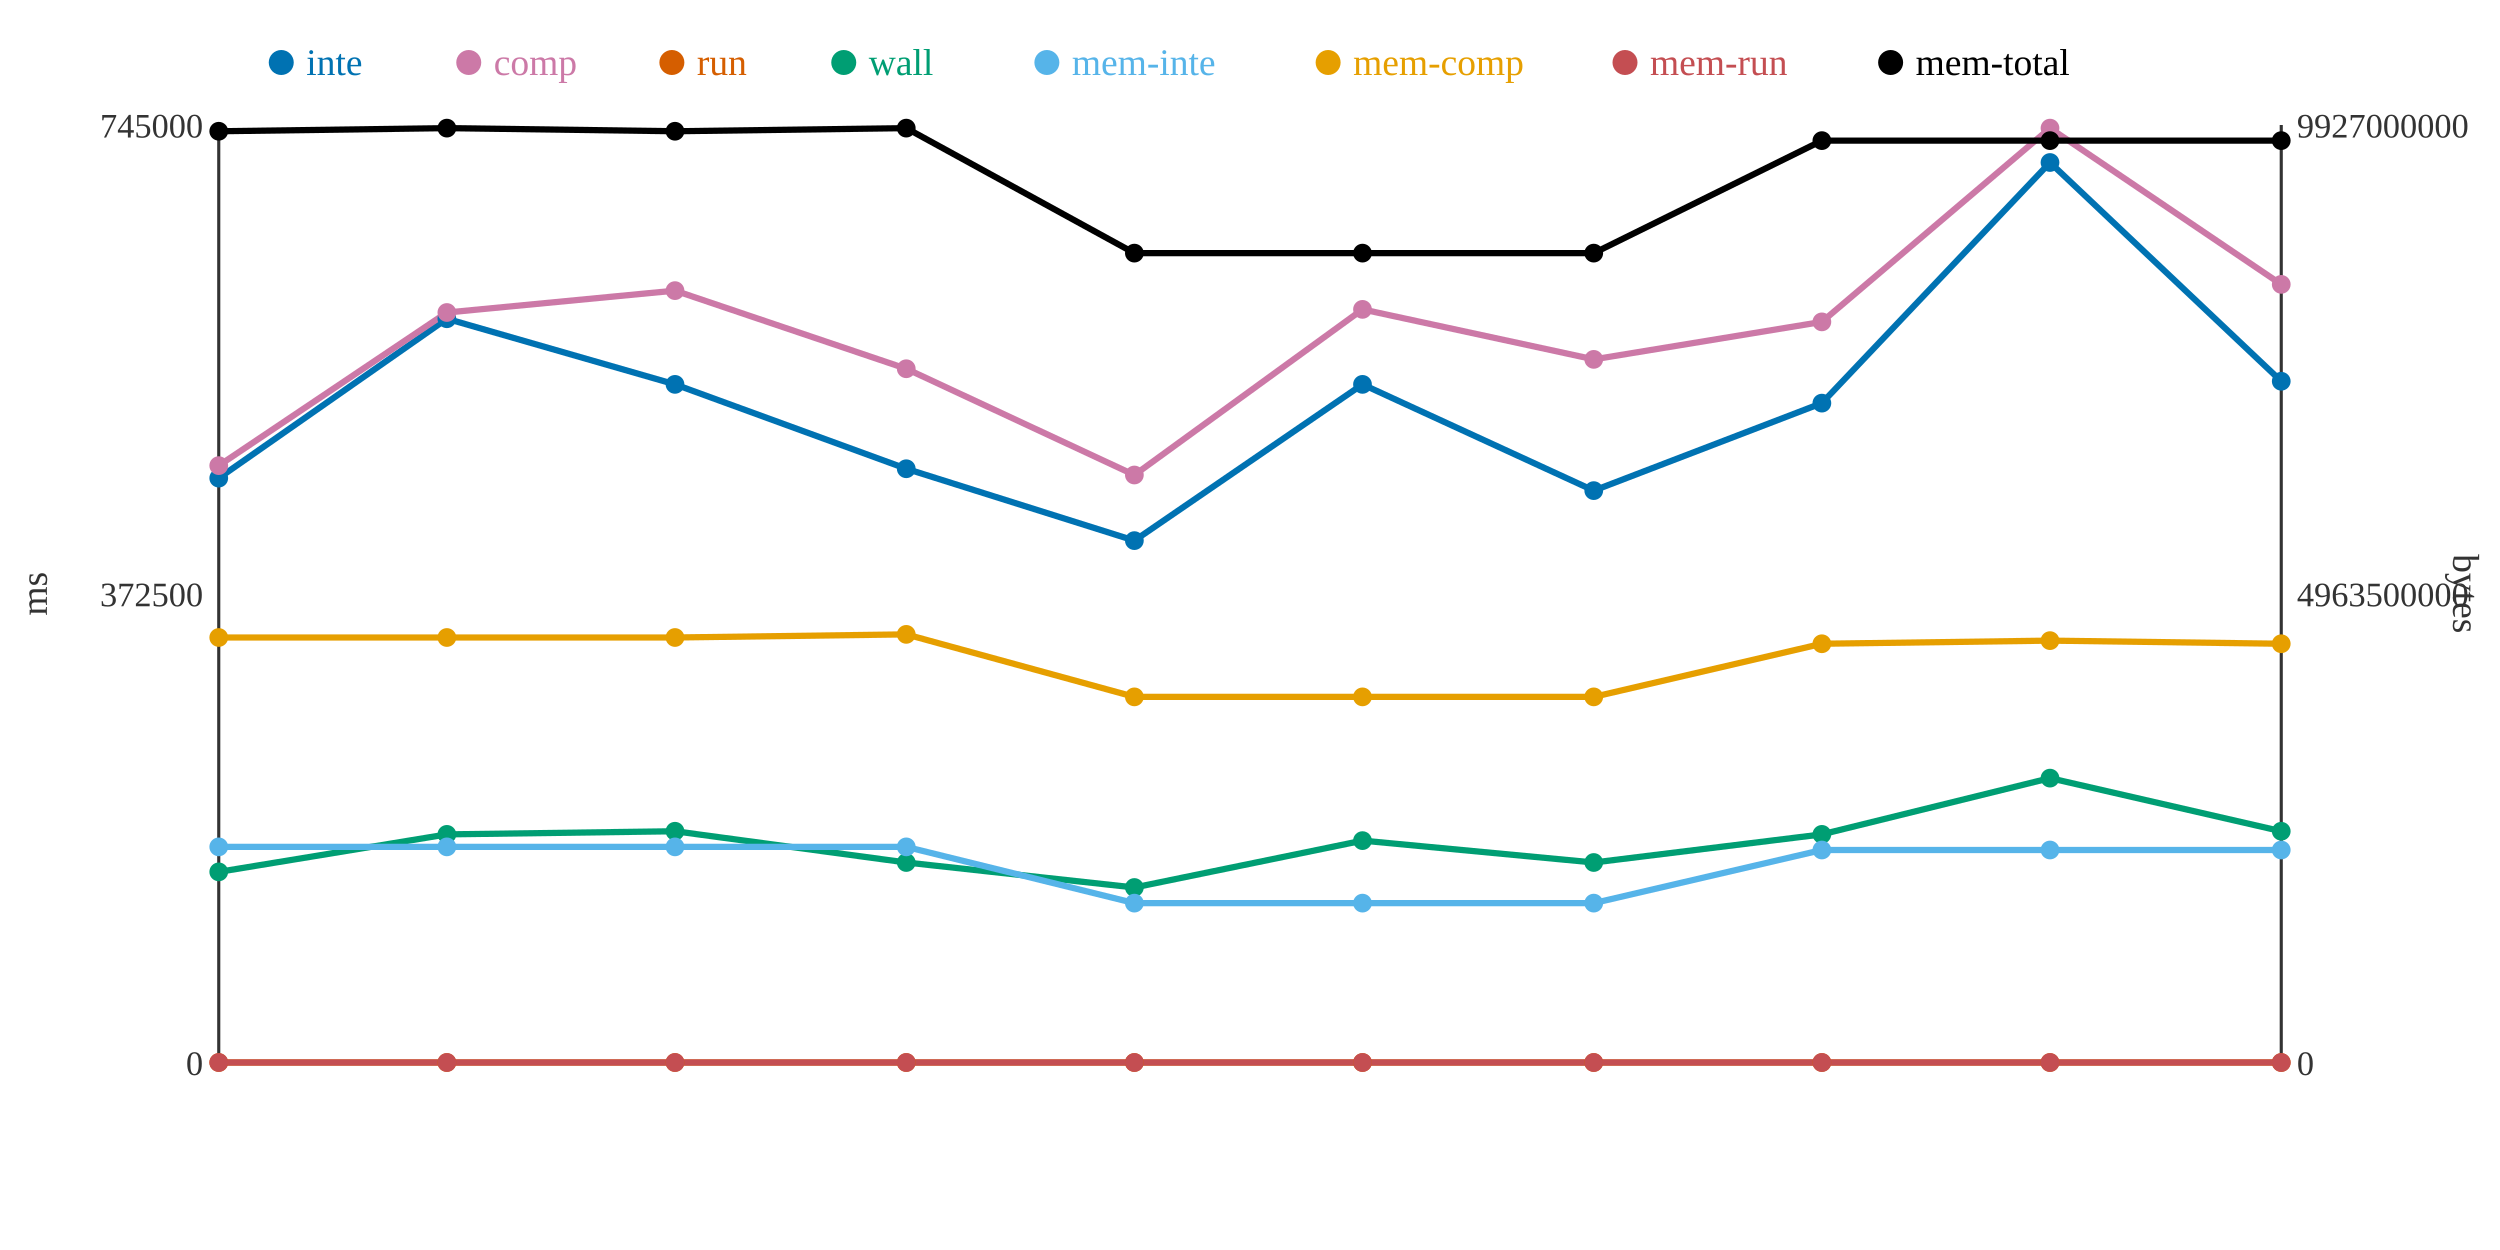
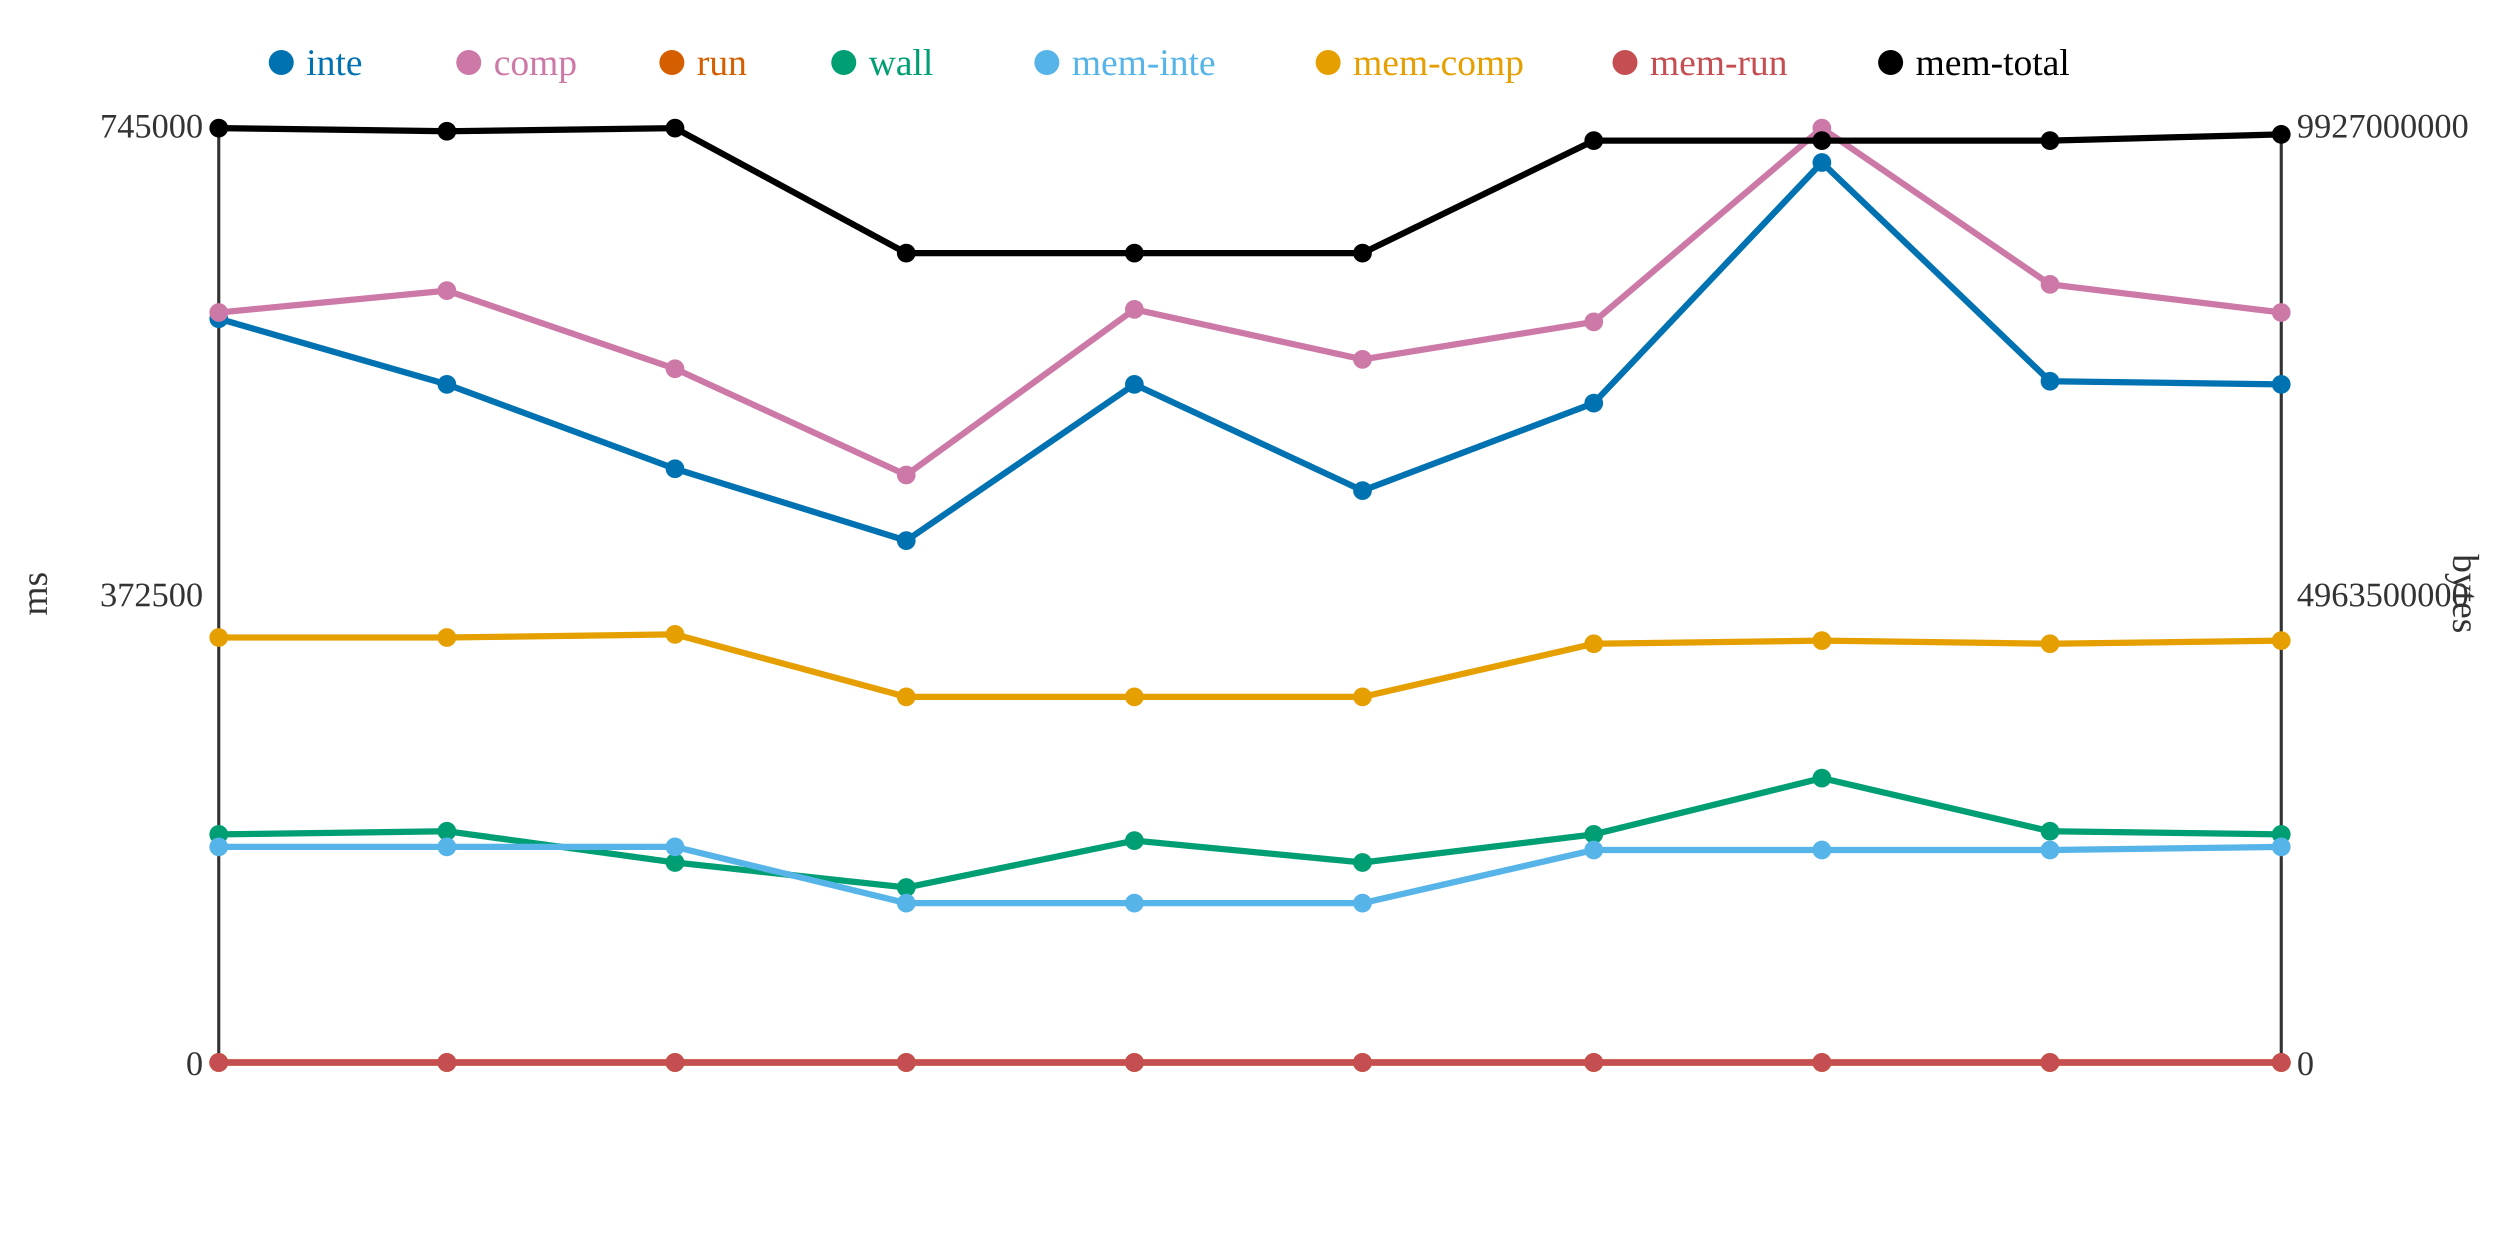
<svg xmlns="http://www.w3.org/2000/svg" width="800" height="400">
  <rect width="800" height="400" fill="white" />
  <line x1="70" y1="40" x2="70" y2="340" stroke="#333" stroke-width="1" />
  <line x1="70" y1="340" x2="730" y2="340" stroke="#333" stroke-width="1" />
  <line x1="730" y1="40" x2="730" y2="340" stroke="#333" stroke-width="1" />
  <text x="65" y="344" text-anchor="end" font-size="11" fill="#333">0</text>
  <text x="65" y="194" text-anchor="end" font-size="11" fill="#333">372500</text>
  <text x="65" y="44" text-anchor="end" font-size="11" fill="#333">745000</text>
  <text x="15" y="190" text-anchor="middle" font-size="12" fill="#333" transform="rotate(-90 15 190)">ms</text>
  <text x="735" y="344" text-anchor="start" font-size="11" fill="#333">0</text>
  <text x="735" y="194" text-anchor="start" font-size="11" fill="#333">4963500000</text>
  <text x="735" y="44" text-anchor="start" font-size="11" fill="#333">9927000000</text>
  <text x="785" y="190" text-anchor="middle" font-size="12" fill="#333" transform="rotate(90 785 190)">bytes</text>
-   <polyline points="70,153 143,102 216,123 290,150 363,173 436,123 510,157 583,129 656,52 730,122" fill="none" stroke="#0072B2" stroke-width="2" />
-   <polyline points="70,149 143,100 216,93 290,118 363,152 436,99 510,115 583,103 656,41 730,91" fill="none" stroke="#CC79A7" stroke-width="2" />
+   <polyline points="70,102 143,123 216,150 290,173 363,123 436,157 510,129 583,52 656,122 730,123" fill="none" stroke="#0072B2" stroke-width="2" />
+   <polyline points="70,100 143,93 216,118 290,152 363,99 436,115 510,103 583,41 656,91 730,100" fill="none" stroke="#CC79A7" stroke-width="2" />
  <polyline points="70,340 143,340 216,340 290,340 363,340 436,340 510,340 583,340 656,340 730,340" fill="none" stroke="#D55E00" stroke-width="2" />
-   <polyline points="70,279 143,267 216,266 290,276 363,284 436,269 510,276 583,267 656,249 730,266" fill="none" stroke="#009E73" stroke-width="2" />
-   <polyline points="70,271 143,271 216,271 290,271 363,289 436,289 510,289 583,272 656,272 730,272" fill="none" stroke="#56B4E9" stroke-width="2" />
-   <polyline points="70,204 143,204 216,204 290,203 363,223 436,223 510,223 583,206 656,205 730,206" fill="none" stroke="#E69F00" stroke-width="2" />
+   <polyline points="70,267 143,266 216,276 290,284 363,269 436,276 510,267 583,249 656,266 730,267" fill="none" stroke="#009E73" stroke-width="2" />
+   <polyline points="70,271 143,271 216,271 290,289 363,289 436,289 510,272 583,272 656,272 730,271" fill="none" stroke="#56B4E9" stroke-width="2" />
+   <polyline points="70,204 143,204 216,203 290,223 363,223 436,223 510,206 583,205 656,206 730,205" fill="none" stroke="#E69F00" stroke-width="2" />
  <polyline points="70,340 143,340 216,340 290,340 363,340 436,340 510,340 583,340 656,340 730,340" fill="none" stroke="#C44E52" stroke-width="2" />
-   <polyline points="70,42 143,41 216,42 290,41 363,81 436,81 510,81 583,45 656,45 730,45" fill="none" stroke="#000000" stroke-width="2" />
-   <circle cx="70" cy="153" r="3" fill="#0072B2" />
-   <circle cx="70" cy="149" r="3" fill="#CC79A7" />
+   <polyline points="70,41 143,42 216,41 290,81 363,81 436,81 510,45 583,45 656,45 730,43" fill="none" stroke="#000000" stroke-width="2" />
+   <circle cx="70" cy="102" r="3" fill="#0072B2" />
+   <circle cx="70" cy="100" r="3" fill="#CC79A7" />
  <circle cx="70" cy="340" r="3" fill="#D55E00" />
-   <circle cx="70" cy="279" r="3" fill="#009E73" />
+   <circle cx="70" cy="267" r="3" fill="#009E73" />
  <circle cx="70" cy="271" r="3" fill="#56B4E9" />
  <circle cx="70" cy="204" r="3" fill="#E69F00" />
  <circle cx="70" cy="340" r="3" fill="#C44E52" />
-   <circle cx="70" cy="42" r="3" fill="#000000" />
-   <circle cx="143" cy="102" r="3" fill="#0072B2" />
-   <circle cx="143" cy="100" r="3" fill="#CC79A7" />
+   <circle cx="70" cy="41" r="3" fill="#000000" />
+   <circle cx="143" cy="123" r="3" fill="#0072B2" />
+   <circle cx="143" cy="93" r="3" fill="#CC79A7" />
  <circle cx="143" cy="340" r="3" fill="#D55E00" />
-   <circle cx="143" cy="267" r="3" fill="#009E73" />
+   <circle cx="143" cy="266" r="3" fill="#009E73" />
  <circle cx="143" cy="271" r="3" fill="#56B4E9" />
  <circle cx="143" cy="204" r="3" fill="#E69F00" />
  <circle cx="143" cy="340" r="3" fill="#C44E52" />
-   <circle cx="143" cy="41" r="3" fill="#000000" />
-   <circle cx="216" cy="123" r="3" fill="#0072B2" />
-   <circle cx="216" cy="93" r="3" fill="#CC79A7" />
+   <circle cx="143" cy="42" r="3" fill="#000000" />
+   <circle cx="216" cy="150" r="3" fill="#0072B2" />
+   <circle cx="216" cy="118" r="3" fill="#CC79A7" />
  <circle cx="216" cy="340" r="3" fill="#D55E00" />
-   <circle cx="216" cy="266" r="3" fill="#009E73" />
+   <circle cx="216" cy="276" r="3" fill="#009E73" />
  <circle cx="216" cy="271" r="3" fill="#56B4E9" />
-   <circle cx="216" cy="204" r="3" fill="#E69F00" />
+   <circle cx="216" cy="203" r="3" fill="#E69F00" />
  <circle cx="216" cy="340" r="3" fill="#C44E52" />
-   <circle cx="216" cy="42" r="3" fill="#000000" />
-   <circle cx="290" cy="150" r="3" fill="#0072B2" />
-   <circle cx="290" cy="118" r="3" fill="#CC79A7" />
+   <circle cx="216" cy="41" r="3" fill="#000000" />
+   <circle cx="290" cy="173" r="3" fill="#0072B2" />
+   <circle cx="290" cy="152" r="3" fill="#CC79A7" />
  <circle cx="290" cy="340" r="3" fill="#D55E00" />
-   <circle cx="290" cy="276" r="3" fill="#009E73" />
-   <circle cx="290" cy="271" r="3" fill="#56B4E9" />
-   <circle cx="290" cy="203" r="3" fill="#E69F00" />
+   <circle cx="290" cy="284" r="3" fill="#009E73" />
+   <circle cx="290" cy="289" r="3" fill="#56B4E9" />
+   <circle cx="290" cy="223" r="3" fill="#E69F00" />
  <circle cx="290" cy="340" r="3" fill="#C44E52" />
-   <circle cx="290" cy="41" r="3" fill="#000000" />
-   <circle cx="363" cy="173" r="3" fill="#0072B2" />
-   <circle cx="363" cy="152" r="3" fill="#CC79A7" />
+   <circle cx="290" cy="81" r="3" fill="#000000" />
+   <circle cx="363" cy="123" r="3" fill="#0072B2" />
+   <circle cx="363" cy="99" r="3" fill="#CC79A7" />
  <circle cx="363" cy="340" r="3" fill="#D55E00" />
-   <circle cx="363" cy="284" r="3" fill="#009E73" />
+   <circle cx="363" cy="269" r="3" fill="#009E73" />
  <circle cx="363" cy="289" r="3" fill="#56B4E9" />
  <circle cx="363" cy="223" r="3" fill="#E69F00" />
  <circle cx="363" cy="340" r="3" fill="#C44E52" />
  <circle cx="363" cy="81" r="3" fill="#000000" />
-   <circle cx="436" cy="123" r="3" fill="#0072B2" />
-   <circle cx="436" cy="99" r="3" fill="#CC79A7" />
+   <circle cx="436" cy="157" r="3" fill="#0072B2" />
+   <circle cx="436" cy="115" r="3" fill="#CC79A7" />
  <circle cx="436" cy="340" r="3" fill="#D55E00" />
-   <circle cx="436" cy="269" r="3" fill="#009E73" />
+   <circle cx="436" cy="276" r="3" fill="#009E73" />
  <circle cx="436" cy="289" r="3" fill="#56B4E9" />
  <circle cx="436" cy="223" r="3" fill="#E69F00" />
  <circle cx="436" cy="340" r="3" fill="#C44E52" />
  <circle cx="436" cy="81" r="3" fill="#000000" />
-   <circle cx="510" cy="157" r="3" fill="#0072B2" />
-   <circle cx="510" cy="115" r="3" fill="#CC79A7" />
+   <circle cx="510" cy="129" r="3" fill="#0072B2" />
+   <circle cx="510" cy="103" r="3" fill="#CC79A7" />
  <circle cx="510" cy="340" r="3" fill="#D55E00" />
-   <circle cx="510" cy="276" r="3" fill="#009E73" />
-   <circle cx="510" cy="289" r="3" fill="#56B4E9" />
-   <circle cx="510" cy="223" r="3" fill="#E69F00" />
+   <circle cx="510" cy="267" r="3" fill="#009E73" />
+   <circle cx="510" cy="272" r="3" fill="#56B4E9" />
+   <circle cx="510" cy="206" r="3" fill="#E69F00" />
  <circle cx="510" cy="340" r="3" fill="#C44E52" />
-   <circle cx="510" cy="81" r="3" fill="#000000" />
-   <circle cx="583" cy="129" r="3" fill="#0072B2" />
-   <circle cx="583" cy="103" r="3" fill="#CC79A7" />
+   <circle cx="510" cy="45" r="3" fill="#000000" />
+   <circle cx="583" cy="52" r="3" fill="#0072B2" />
+   <circle cx="583" cy="41" r="3" fill="#CC79A7" />
  <circle cx="583" cy="340" r="3" fill="#D55E00" />
-   <circle cx="583" cy="267" r="3" fill="#009E73" />
+   <circle cx="583" cy="249" r="3" fill="#009E73" />
  <circle cx="583" cy="272" r="3" fill="#56B4E9" />
-   <circle cx="583" cy="206" r="3" fill="#E69F00" />
+   <circle cx="583" cy="205" r="3" fill="#E69F00" />
  <circle cx="583" cy="340" r="3" fill="#C44E52" />
  <circle cx="583" cy="45" r="3" fill="#000000" />
-   <circle cx="656" cy="52" r="3" fill="#0072B2" />
-   <circle cx="656" cy="41" r="3" fill="#CC79A7" />
+   <circle cx="656" cy="122" r="3" fill="#0072B2" />
+   <circle cx="656" cy="91" r="3" fill="#CC79A7" />
  <circle cx="656" cy="340" r="3" fill="#D55E00" />
-   <circle cx="656" cy="249" r="3" fill="#009E73" />
+   <circle cx="656" cy="266" r="3" fill="#009E73" />
  <circle cx="656" cy="272" r="3" fill="#56B4E9" />
-   <circle cx="656" cy="205" r="3" fill="#E69F00" />
+   <circle cx="656" cy="206" r="3" fill="#E69F00" />
  <circle cx="656" cy="340" r="3" fill="#C44E52" />
  <circle cx="656" cy="45" r="3" fill="#000000" />
-   <circle cx="730" cy="122" r="3" fill="#0072B2" />
-   <circle cx="730" cy="91" r="3" fill="#CC79A7" />
+   <circle cx="730" cy="123" r="3" fill="#0072B2" />
+   <circle cx="730" cy="100" r="3" fill="#CC79A7" />
  <circle cx="730" cy="340" r="3" fill="#D55E00" />
-   <circle cx="730" cy="266" r="3" fill="#009E73" />
-   <circle cx="730" cy="272" r="3" fill="#56B4E9" />
-   <circle cx="730" cy="206" r="3" fill="#E69F00" />
+   <circle cx="730" cy="267" r="3" fill="#009E73" />
+   <circle cx="730" cy="271" r="3" fill="#56B4E9" />
+   <circle cx="730" cy="205" r="3" fill="#E69F00" />
  <circle cx="730" cy="340" r="3" fill="#C44E52" />
-   <circle cx="730" cy="45" r="3" fill="#000000" />
+   <circle cx="730" cy="43" r="3" fill="#000000" />
  <circle cx="90" cy="20" r="4" fill="#0072B2" />
  <text x="98" y="24" text-anchor="start" font-size="12" fill="#0072B2">inte</text>
  <circle cx="150" cy="20" r="4" fill="#CC79A7" />
  <text x="158" y="24" text-anchor="start" font-size="12" fill="#CC79A7">comp</text>
  <circle cx="215" cy="20" r="4" fill="#D55E00" />
  <text x="223" y="24" text-anchor="start" font-size="12" fill="#D55E00">run</text>
  <circle cx="270" cy="20" r="4" fill="#009E73" />
  <text x="278" y="24" text-anchor="start" font-size="12" fill="#009E73">wall</text>
  <circle cx="335" cy="20" r="4" fill="#56B4E9" />
  <text x="343" y="24" text-anchor="start" font-size="12" fill="#56B4E9">mem-inte</text>
  <circle cx="425" cy="20" r="4" fill="#E69F00" />
  <text x="433" y="24" text-anchor="start" font-size="12" fill="#E69F00">mem-comp</text>
  <circle cx="520" cy="20" r="4" fill="#C44E52" />
  <text x="528" y="24" text-anchor="start" font-size="12" fill="#C44E52">mem-run</text>
  <circle cx="605" cy="20" r="4" fill="#000000" />
  <text x="613" y="24" text-anchor="start" font-size="12" fill="#000000">mem-total</text>
</svg>
